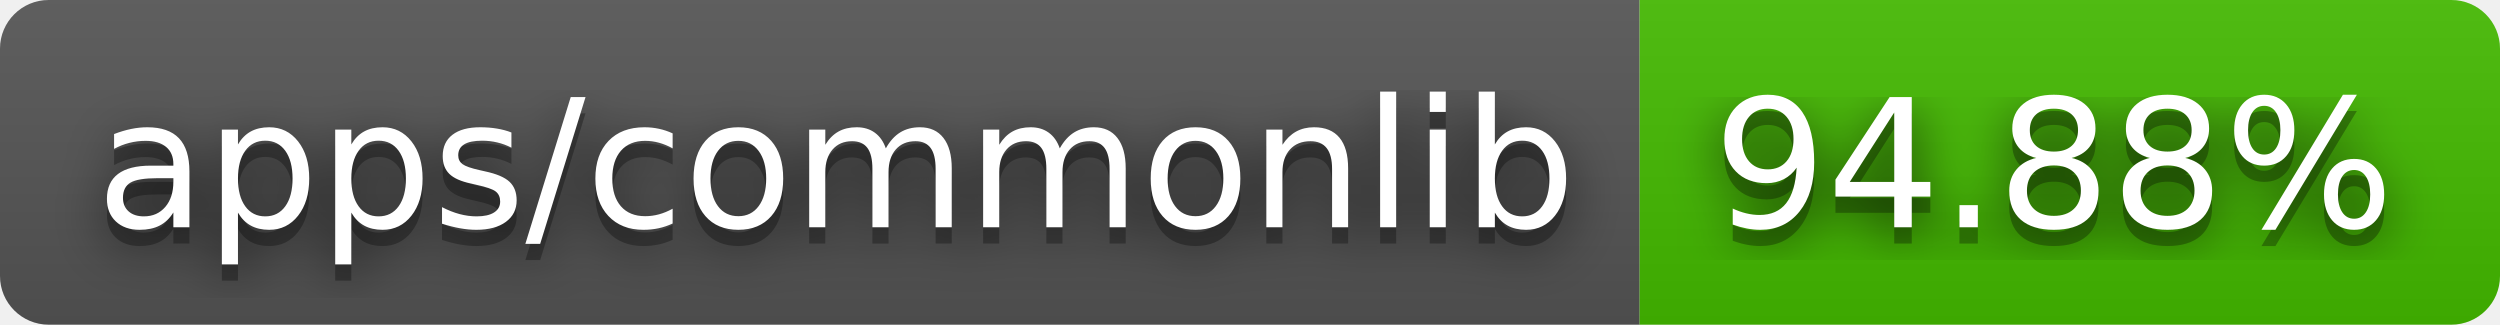
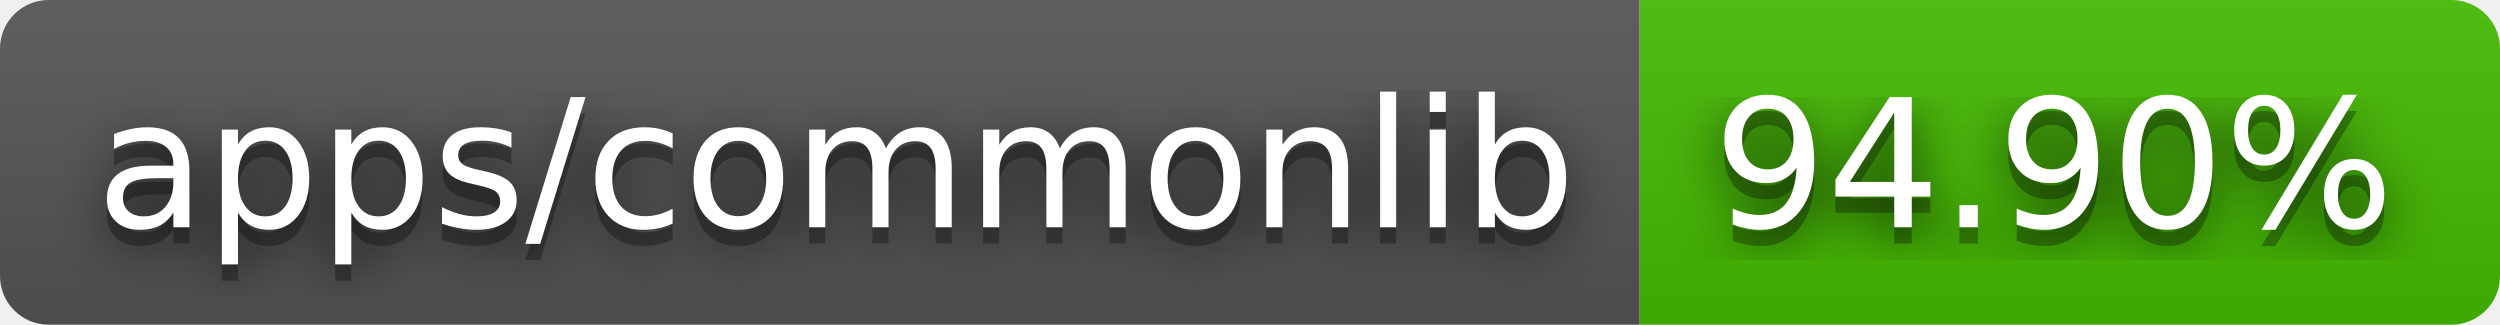
- <svg xmlns="http://www.w3.org/2000/svg" width="154" height="20" role="img" aria-label="apps/commonlib: 94.88%">
+ <svg xmlns="http://www.w3.org/2000/svg" width="154" height="20" role="img" aria-label="apps/commonlib: 94.90%">
  <filter id="blur">
    <feGaussianBlur stdDeviation="16" />
  </filter>
  <linearGradient id="s" x2="0" y2="100%">
    <stop offset="0" stop-color="#bbb" stop-opacity=".1" />
    <stop offset="1" stop-opacity=".1" />
  </linearGradient>
  <clipPath id="r">
    <rect width="154" height="20" rx="3" />
  </clipPath>
  <g clip-path="url(#r)">
    <rect width="101" height="20" fill="#555" />
    <rect x="101" width="53" height="20" fill="#4b0" />
    <rect width="154" height="20" fill="url(#s)" />
  </g>
  <g fill="#fff" text-anchor="middle" font-family="Verdana,Geneva,DejaVu Sans,sans-serif" text-rendering="geometricPrecision" font-size="110">
    <g transform="scale(.1)">
      <g aria-hidden="true" fill="#010101">
        <text x="515" y="150" fill-opacity=".8" filter="url(#blur)" textLength="910">apps/commonlib</text>
        <text x="515" y="150" fill-opacity=".3" textLength="910">apps/commonlib</text>
      </g>
      <text x="515" y="140" textLength="910">apps/commonlib</text>
    </g>
    <g transform="scale(.1)">
      <g aria-hidden="true" fill="#010101">
-         <text x="1265" y="150" fill-opacity=".8" filter="url(#blur)" textLength="430">94.88%</text>
-         <text x="1265" y="150" fill-opacity=".3" textLength="430">94.88%</text>
+         <text x="1265" y="150" fill-opacity=".8" filter="url(#blur)" textLength="430">94.90%</text>
+         <text x="1265" y="150" fill-opacity=".3" textLength="430">94.90%</text>
      </g>
-       <text x="1265" y="140" textLength="430">94.88%</text>
+       <text x="1265" y="140" textLength="430">94.90%</text>
    </g>
  </g>
</svg>
